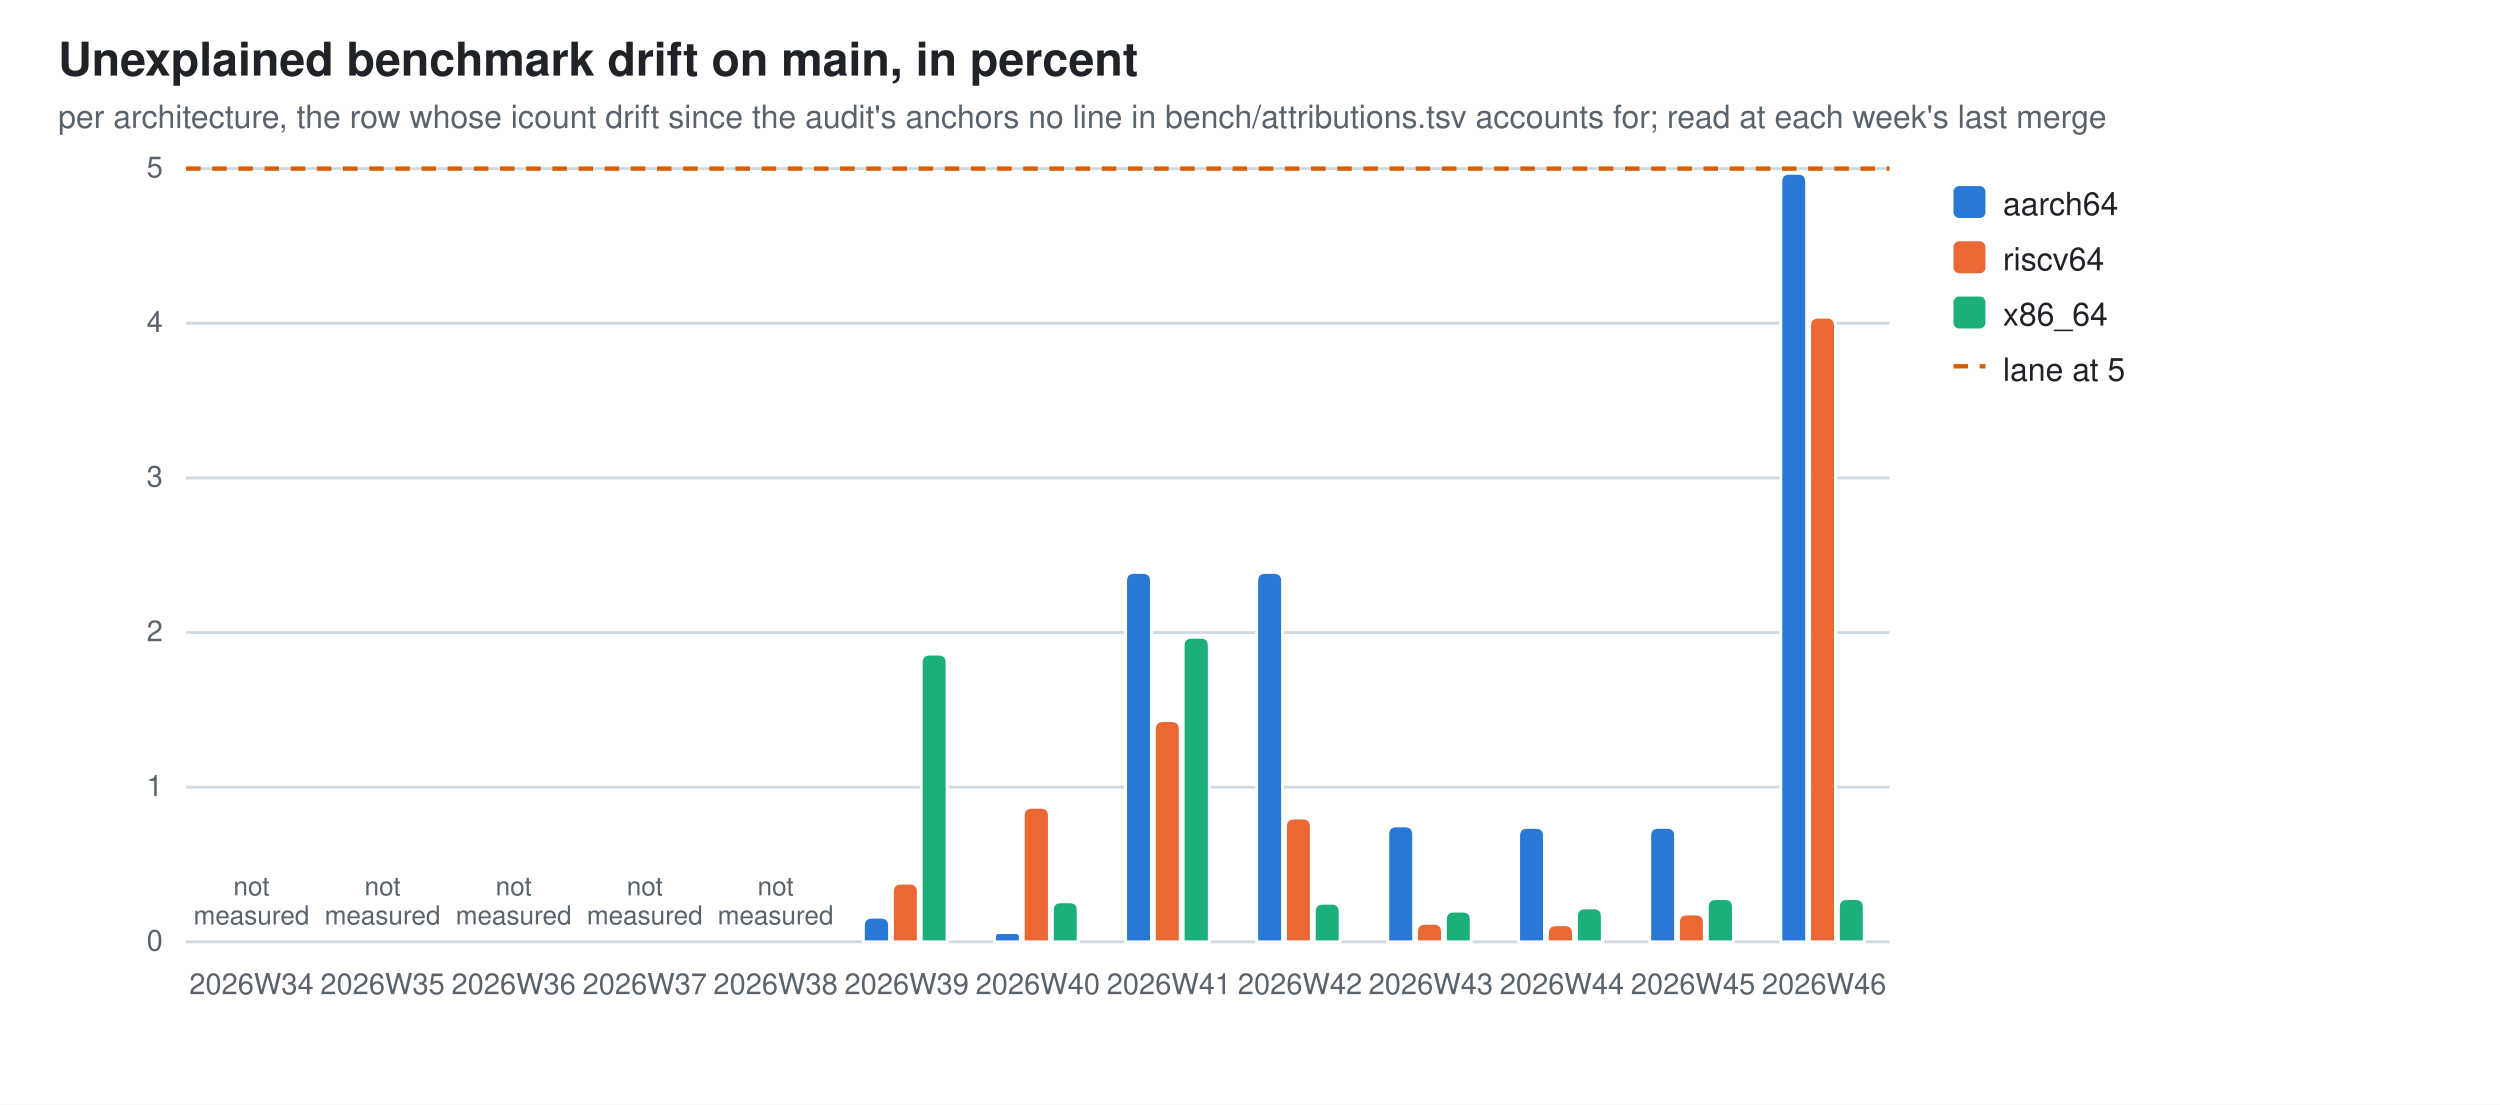
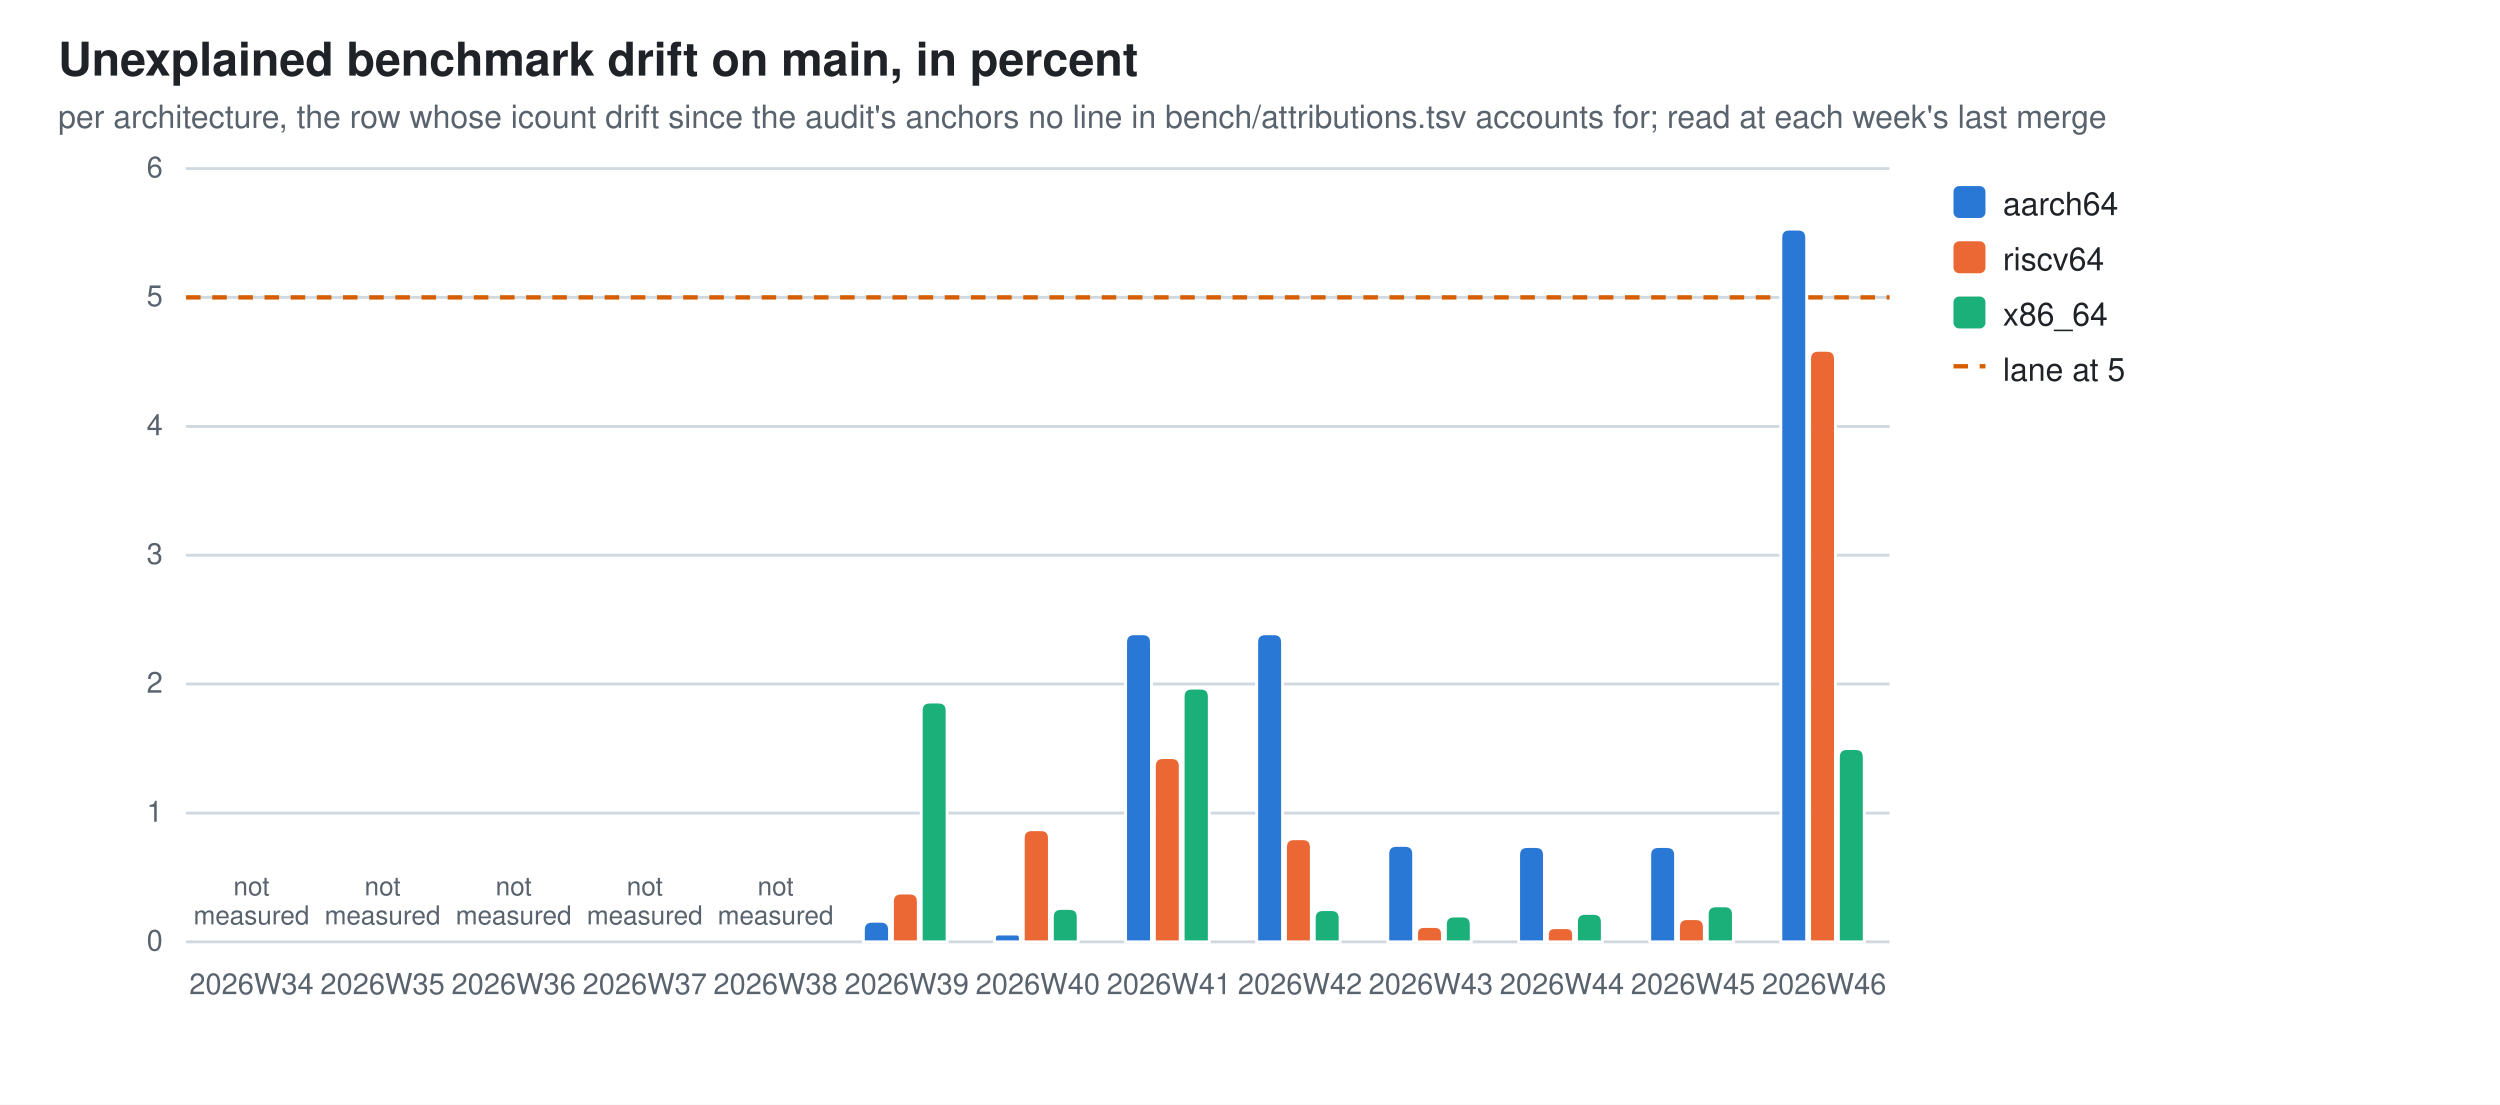
<svg xmlns="http://www.w3.org/2000/svg" width="860" height="380" viewBox="0 0 860 380" role="img" aria-label="Unexplained benchmark drift on main, in percent">
  <style>
  .bg{fill:#ffffff} .fg{fill:#1f2328} .mut{fill:#59636e} .grid{stroke:#d1d9e0}
  .seg{stroke:#ffffff;stroke-width:1}
  .val{paint-order:stroke;stroke:#ffffff;stroke-width:3px;stroke-linejoin:round}
  .s0{fill:#2a78d6}  .s1{fill:#eb6834}  .s2{fill:#1baf7a}
  @media (prefers-color-scheme: dark){
    .bg{fill:#0d1117} .fg{fill:#e6edf3} .mut{fill:#9198a1} .grid{stroke:#30363d}
    .seg{stroke:#0d1117} .val{stroke:#0d1117} .s0{fill:#3987e5} .s1{fill:#d95926} .s2{fill:#199e70}}
  text{font-family:-apple-system,BlinkMacSystemFont,"Segoe UI",Helvetica,Arial,sans-serif}
</style>
  <rect class="bg" width="860" height="380" />
  <text class="fg" x="20" y="26" font-size="16" font-weight="600">Unexplained benchmark drift on main, in percent</text>
  <text class="mut" x="20" y="44" font-size="11">per architecture, the row whose icount drift since the audit's anchors no line in bench/attributions.tsv accounts for; read at each week's last merge</text>
  <line class="grid" x1="64" y1="324.0" x2="650.0" y2="324.0" stroke-width="1" />
  <text class="mut" x="56" y="327.0" font-size="10" text-anchor="end">0</text>
-   <line class="grid" x1="64" y1="270.8" x2="650.0" y2="270.8" stroke-width="1" />
-   <text class="mut" x="56" y="273.8" font-size="10" text-anchor="end">1</text>
-   <line class="grid" x1="64" y1="217.6" x2="650.0" y2="217.6" stroke-width="1" />
-   <text class="mut" x="56" y="220.6" font-size="10" text-anchor="end">2</text>
-   <line class="grid" x1="64" y1="164.4" x2="650.0" y2="164.4" stroke-width="1" />
-   <text class="mut" x="56" y="167.4" font-size="10" text-anchor="end">3</text>
-   <line class="grid" x1="64" y1="111.2" x2="650.0" y2="111.2" stroke-width="1" />
-   <text class="mut" x="56" y="114.2" font-size="10" text-anchor="end">4</text>
+   <line class="grid" x1="64" y1="279.7" x2="650.0" y2="279.7" stroke-width="1" />
+   <text class="mut" x="56" y="282.7" font-size="10" text-anchor="end">1</text>
+   <line class="grid" x1="64" y1="235.3" x2="650.0" y2="235.3" stroke-width="1" />
+   <text class="mut" x="56" y="238.3" font-size="10" text-anchor="end">2</text>
+   <line class="grid" x1="64" y1="191.0" x2="650.0" y2="191.0" stroke-width="1" />
+   <text class="mut" x="56" y="194.0" font-size="10" text-anchor="end">3</text>
+   <line class="grid" x1="64" y1="146.7" x2="650.0" y2="146.7" stroke-width="1" />
+   <text class="mut" x="56" y="149.7" font-size="10" text-anchor="end">4</text>
+   <line class="grid" x1="64" y1="102.3" x2="650.0" y2="102.3" stroke-width="1" />
+   <text class="mut" x="56" y="105.3" font-size="10" text-anchor="end">5</text>
  <line class="grid" x1="64" y1="58.0" x2="650.0" y2="58.0" stroke-width="1" />
-   <text class="mut" x="56" y="61.0" font-size="10" text-anchor="end">5</text>
-   <line x1="64" y1="58.0" x2="650.0" y2="58.0" stroke="#D55E00" stroke-width="1.5" stroke-dasharray="5 4" />
+   <text class="mut" x="56" y="61.0" font-size="10" text-anchor="end">6</text>
+   <line x1="64" y1="102.3" x2="650.0" y2="102.3" stroke="#D55E00" stroke-width="1.5" stroke-dasharray="5 4" />
  <text class="mut" x="86.5" y="342" font-size="10" text-anchor="middle">2026W34</text>
  <text class="mut" x="86.5" y="308.0" font-size="9" text-anchor="middle">not<tspan x="86.5" dy="10">measured</tspan>
  </text>
  <text class="mut" x="131.6" y="342" font-size="10" text-anchor="middle">2026W35</text>
  <text class="mut" x="131.6" y="308.0" font-size="9" text-anchor="middle">not<tspan x="131.6" dy="10">measured</tspan>
  </text>
  <text class="mut" x="176.7" y="342" font-size="10" text-anchor="middle">2026W36</text>
  <text class="mut" x="176.7" y="308.0" font-size="9" text-anchor="middle">not<tspan x="176.7" dy="10">measured</tspan>
  </text>
  <text class="mut" x="221.8" y="342" font-size="10" text-anchor="middle">2026W37</text>
  <text class="mut" x="221.8" y="308.0" font-size="9" text-anchor="middle">not<tspan x="221.8" dy="10">measured</tspan>
  </text>
  <text class="mut" x="266.8" y="342" font-size="10" text-anchor="middle">2026W38</text>
  <text class="mut" x="266.8" y="308.0" font-size="9" text-anchor="middle">not<tspan x="266.8" dy="10">measured</tspan>
  </text>
-   <path class="seg s0" d="M297.0,324.0 V318.5 Q297.0,315.5 300.0,315.5 H303.0 Q306.0,315.5 306.0,318.5 V324.0 Z" />
-   <path class="seg s1" d="M307.0,324.0 V306.8 Q307.0,303.8 310.0,303.8 H312.9 Q315.9,303.8 315.9,306.8 V324.0 Z" />
-   <path class="seg s2" d="M316.9,324.0 V228.0 Q316.9,225.0 319.9,225.0 H322.8 Q325.8,225.0 325.8,228.0 V324.0 Z" />
+   <path class="seg s0" d="M297.0,324.0 V319.9 Q297.0,316.9 300.0,316.9 H303.0 Q306.0,316.9 306.0,319.9 V324.0 Z" />
+   <path class="seg s1" d="M307.0,324.0 V310.2 Q307.0,307.2 310.0,307.2 H312.9 Q315.9,307.2 315.9,310.2 V324.0 Z" />
+   <path class="seg s2" d="M316.9,324.0 V244.5 Q316.9,241.5 319.9,241.5 H322.8 Q325.8,241.5 325.8,244.5 V324.0 Z" />
  <text class="mut" x="311.9" y="342" font-size="10" text-anchor="middle">2026W39</text>
-   <path class="seg s0" d="M342.1,324.0 V322.4 Q342.1,320.8 343.7,320.8 H349.4 Q351.0,320.8 351.0,322.4 V324.0 Z" />
-   <path class="seg s1" d="M352.0,324.0 V280.7 Q352.0,277.7 355.0,277.7 H358.0 Q361.0,277.7 361.0,280.7 V324.0 Z" />
-   <path class="seg s2" d="M362.0,324.0 V313.2 Q362.0,310.2 365.0,310.2 H367.9 Q370.9,310.2 370.9,313.2 V324.0 Z" />
+   <path class="seg s0" d="M342.1,324.0 V322.7 Q342.1,321.3 343.5,321.3 H349.7 Q351.0,321.3 351.0,322.7 V324.0 Z" />
+   <path class="seg s1" d="M352.0,324.0 V288.4 Q352.0,285.4 355.0,285.4 H358.0 Q361.0,285.4 361.0,288.4 V324.0 Z" />
+   <path class="seg s2" d="M362.0,324.0 V315.5 Q362.0,312.5 365.0,312.5 H367.9 Q370.9,312.5 370.9,315.5 V324.0 Z" />
  <text class="mut" x="357.0" y="342" font-size="10" text-anchor="middle">2026W40</text>
-   <path class="seg s0" d="M387.2,324.0 V199.9 Q387.2,196.9 390.2,196.9 H393.1 Q396.1,196.9 396.1,199.9 V324.0 Z" />
-   <path class="seg s1" d="M397.1,324.0 V250.9 Q397.1,247.9 400.1,247.9 H403.0 Q406.0,247.9 406.0,250.9 V324.0 Z" />
-   <path class="seg s2" d="M407.0,324.0 V222.2 Q407.0,219.2 410.0,219.2 H413.0 Q416.0,219.2 416.0,222.2 V324.0 Z" />
+   <path class="seg s0" d="M387.2,324.0 V221.0 Q387.2,218.0 390.2,218.0 H393.1 Q396.1,218.0 396.1,221.0 V324.0 Z" />
+   <path class="seg s1" d="M397.1,324.0 V263.6 Q397.1,260.6 400.1,260.6 H403.0 Q406.0,260.6 406.0,263.6 V324.0 Z" />
+   <path class="seg s2" d="M407.0,324.0 V239.7 Q407.0,236.7 410.0,236.7 H413.0 Q416.0,236.7 416.0,239.7 V324.0 Z" />
  <text class="mut" x="402.1" y="342" font-size="10" text-anchor="middle">2026W41</text>
-   <path class="seg s0" d="M432.3,324.0 V199.9 Q432.3,196.9 435.3,196.9 H438.2 Q441.2,196.9 441.2,199.9 V324.0 Z" />
-   <path class="seg s1" d="M442.2,324.0 V284.4 Q442.2,281.4 445.2,281.4 H448.1 Q451.1,281.4 451.1,284.4 V324.0 Z" />
-   <path class="seg s2" d="M452.1,324.0 V313.7 Q452.1,310.7 455.1,310.7 H458.0 Q461.0,310.7 461.0,313.7 V324.0 Z" />
+   <path class="seg s0" d="M432.3,324.0 V221.0 Q432.3,218.0 435.3,218.0 H438.2 Q441.2,218.0 441.2,221.0 V324.0 Z" />
+   <path class="seg s1" d="M442.2,324.0 V291.5 Q442.2,288.5 445.2,288.5 H448.1 Q451.1,288.5 451.1,291.5 V324.0 Z" />
+   <path class="seg s2" d="M452.1,324.0 V315.9 Q452.1,312.9 455.1,312.9 H458.0 Q461.0,312.9 461.0,315.9 V324.0 Z" />
  <text class="mut" x="447.2" y="342" font-size="10" text-anchor="middle">2026W42</text>
-   <path class="seg s0" d="M477.4,324.0 V287.1 Q477.4,284.1 480.4,284.1 H483.3 Q486.3,284.1 486.3,287.1 V324.0 Z" />
-   <path class="seg s1" d="M487.3,324.0 V320.6 Q487.3,317.6 490.3,317.6 H493.2 Q496.2,317.6 496.2,320.6 V324.0 Z" />
-   <path class="seg s2" d="M497.2,324.0 V316.4 Q497.2,313.4 500.2,313.4 H503.1 Q506.1,313.4 506.1,316.4 V324.0 Z" />
+   <path class="seg s0" d="M477.4,324.0 V293.8 Q477.4,290.8 480.4,290.8 H483.3 Q486.3,290.8 486.3,293.8 V324.0 Z" />
+   <path class="seg s1" d="M487.3,324.0 V321.3 Q487.3,318.7 489.9,318.7 H493.5 Q496.2,318.7 496.2,321.3 V324.0 Z" />
+   <path class="seg s2" d="M497.2,324.0 V318.1 Q497.2,315.1 500.2,315.1 H503.1 Q506.1,315.1 506.1,318.1 V324.0 Z" />
  <text class="mut" x="492.2" y="342" font-size="10" text-anchor="middle">2026W43</text>
-   <path class="seg s0" d="M522.4,324.0 V287.6 Q522.4,284.6 525.4,284.6 H528.3 Q531.3,284.6 531.3,287.6 V324.0 Z" />
-   <path class="seg s1" d="M532.3,324.0 V321.1 Q532.3,318.1 535.3,318.1 H538.3 Q541.3,318.1 541.3,321.1 V324.0 Z" />
-   <path class="seg s2" d="M542.3,324.0 V315.3 Q542.3,312.3 545.3,312.3 H548.2 Q551.2,312.3 551.2,315.3 V324.0 Z" />
+   <path class="seg s0" d="M522.4,324.0 V294.2 Q522.4,291.2 525.4,291.2 H528.3 Q531.3,291.2 531.3,294.2 V324.0 Z" />
+   <path class="seg s1" d="M532.3,324.0 V321.6 Q532.3,319.1 534.8,319.1 H538.8 Q541.3,319.1 541.3,321.6 V324.0 Z" />
+   <path class="seg s2" d="M542.3,324.0 V317.2 Q542.3,314.2 545.3,314.2 H548.2 Q551.2,314.2 551.2,317.2 V324.0 Z" />
  <text class="mut" x="537.3" y="342" font-size="10" text-anchor="middle">2026W44</text>
-   <path class="seg s0" d="M567.5,324.0 V287.6 Q567.5,284.6 570.5,284.6 H573.4 Q576.4,284.6 576.4,287.6 V324.0 Z" />
-   <path class="seg s1" d="M577.4,324.0 V317.4 Q577.4,314.4 580.4,314.4 H583.3 Q586.3,314.4 586.3,317.4 V324.0 Z" />
-   <path class="seg s2" d="M587.3,324.0 V312.1 Q587.3,309.1 590.3,309.1 H593.3 Q596.3,309.1 596.3,312.1 V324.0 Z" />
+   <path class="seg s0" d="M567.5,324.0 V294.2 Q567.5,291.2 570.5,291.2 H573.4 Q576.4,291.2 576.4,294.2 V324.0 Z" />
+   <path class="seg s1" d="M577.4,324.0 V319.0 Q577.4,316.0 580.4,316.0 H583.3 Q586.3,316.0 586.3,319.0 V324.0 Z" />
+   <path class="seg s2" d="M587.3,324.0 V314.6 Q587.3,311.6 590.3,311.6 H593.3 Q596.3,311.6 596.3,314.6 V324.0 Z" />
  <text class="mut" x="582.4" y="342" font-size="10" text-anchor="middle">2026W45</text>
-   <path class="seg s0" d="M612.6,324.0 V62.6 Q612.6,59.6 615.6,59.6 H618.5 Q621.5,59.6 621.5,62.6 V324.0 Z" />
-   <path class="seg s1" d="M622.5,324.0 V112.1 Q622.5,109.1 625.5,109.1 H628.4 Q631.4,109.1 631.4,112.1 V324.0 Z" />
-   <path class="seg s2" d="M632.4,324.0 V312.1 Q632.4,309.1 635.4,309.1 H638.3 Q641.3,309.1 641.3,312.1 V324.0 Z" />
+   <path class="seg s0" d="M612.6,324.0 V81.8 Q612.6,78.8 615.6,78.8 H618.5 Q621.5,78.8 621.5,81.8 V324.0 Z" />
+   <path class="seg s1" d="M622.5,324.0 V123.5 Q622.5,120.5 625.5,120.5 H628.4 Q631.4,120.5 631.4,123.5 V324.0 Z" />
+   <path class="seg s2" d="M632.4,324.0 V260.5 Q632.4,257.5 635.4,257.5 H638.3 Q641.3,257.5 641.3,260.5 V324.0 Z" />
  <text class="mut" x="627.5" y="342" font-size="10" text-anchor="middle">2026W46</text>
  <rect class="s0" x="672" y="64" width="11" height="11" rx="2" />
  <text class="fg" y="74" font-size="11">
    <tspan x="689" dy="0">aarch64</tspan>
  </text>
  <rect class="s1" x="672" y="83" width="11" height="11" rx="2" />
  <text class="fg" y="93" font-size="11">
    <tspan x="689" dy="0">riscv64</tspan>
  </text>
  <rect class="s2" x="672" y="102" width="11" height="11" rx="2" />
  <text class="fg" y="112" font-size="11">
    <tspan x="689" dy="0">x86_64</tspan>
  </text>
  <line x1="672" y1="126" x2="683" y2="126" stroke="#D55E00" stroke-width="1.5" stroke-dasharray="5 4" />
  <text class="fg" x="689" y="131" font-size="11">lane at 5</text>
</svg>
